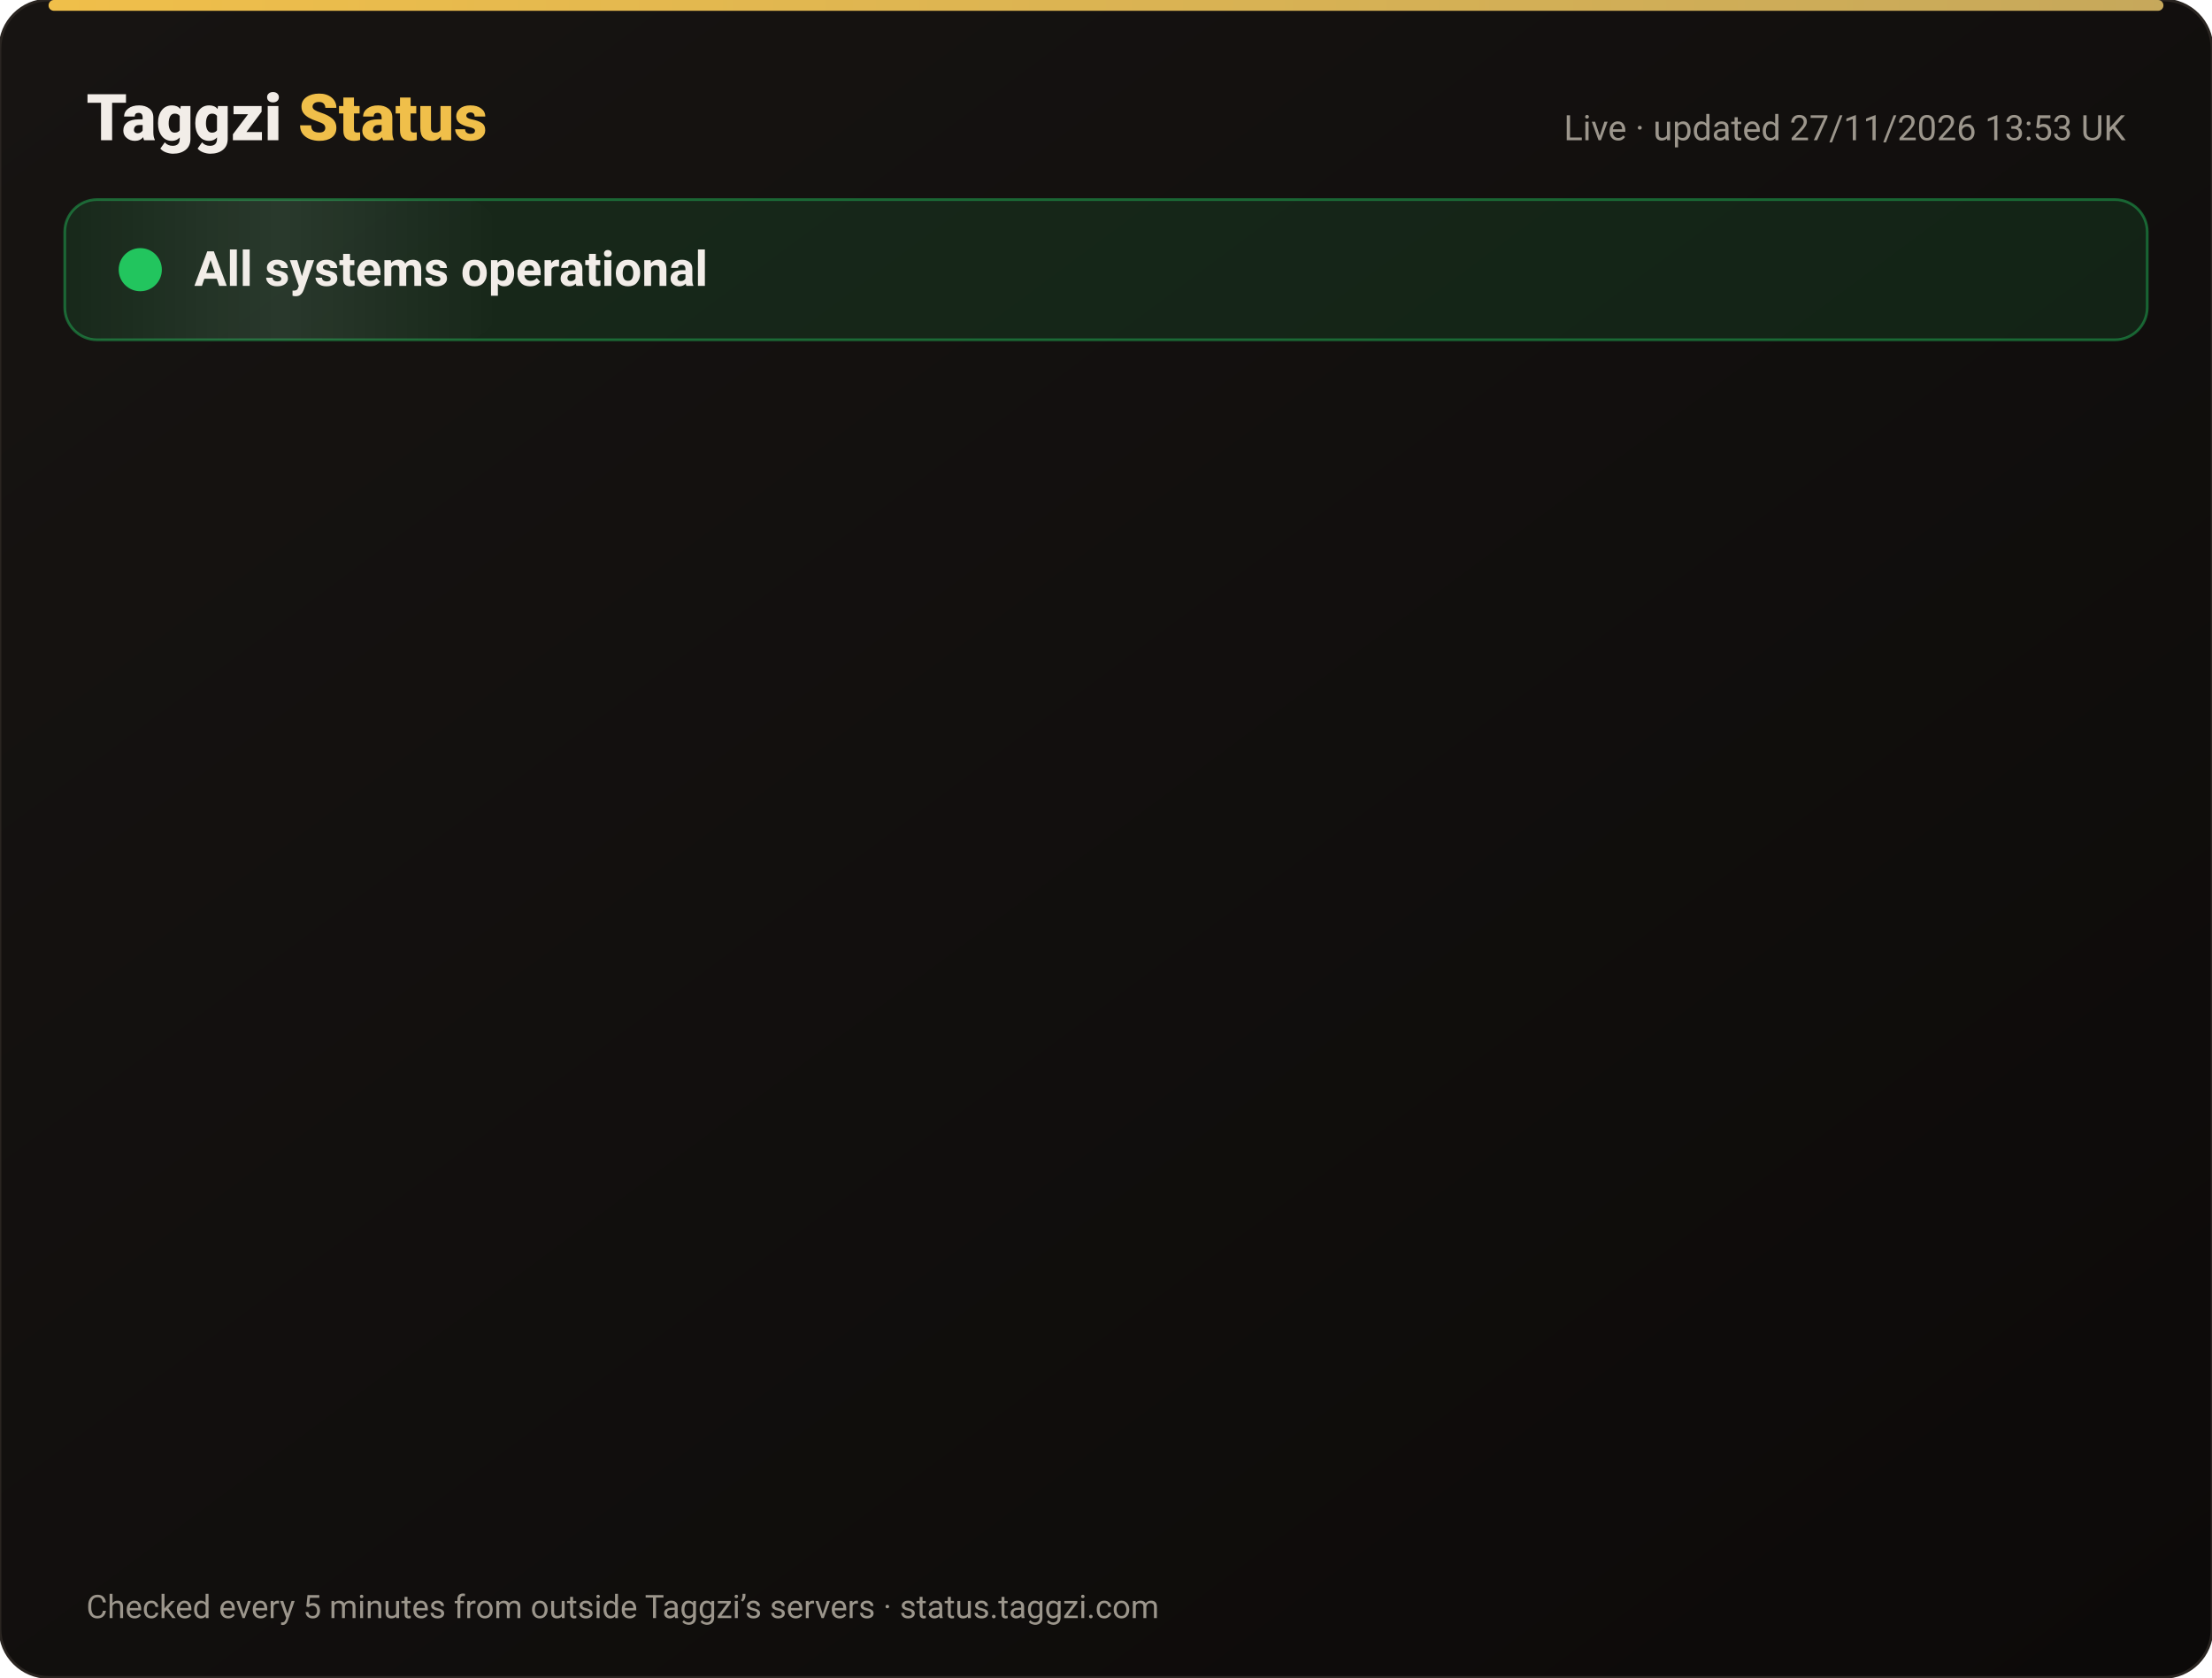
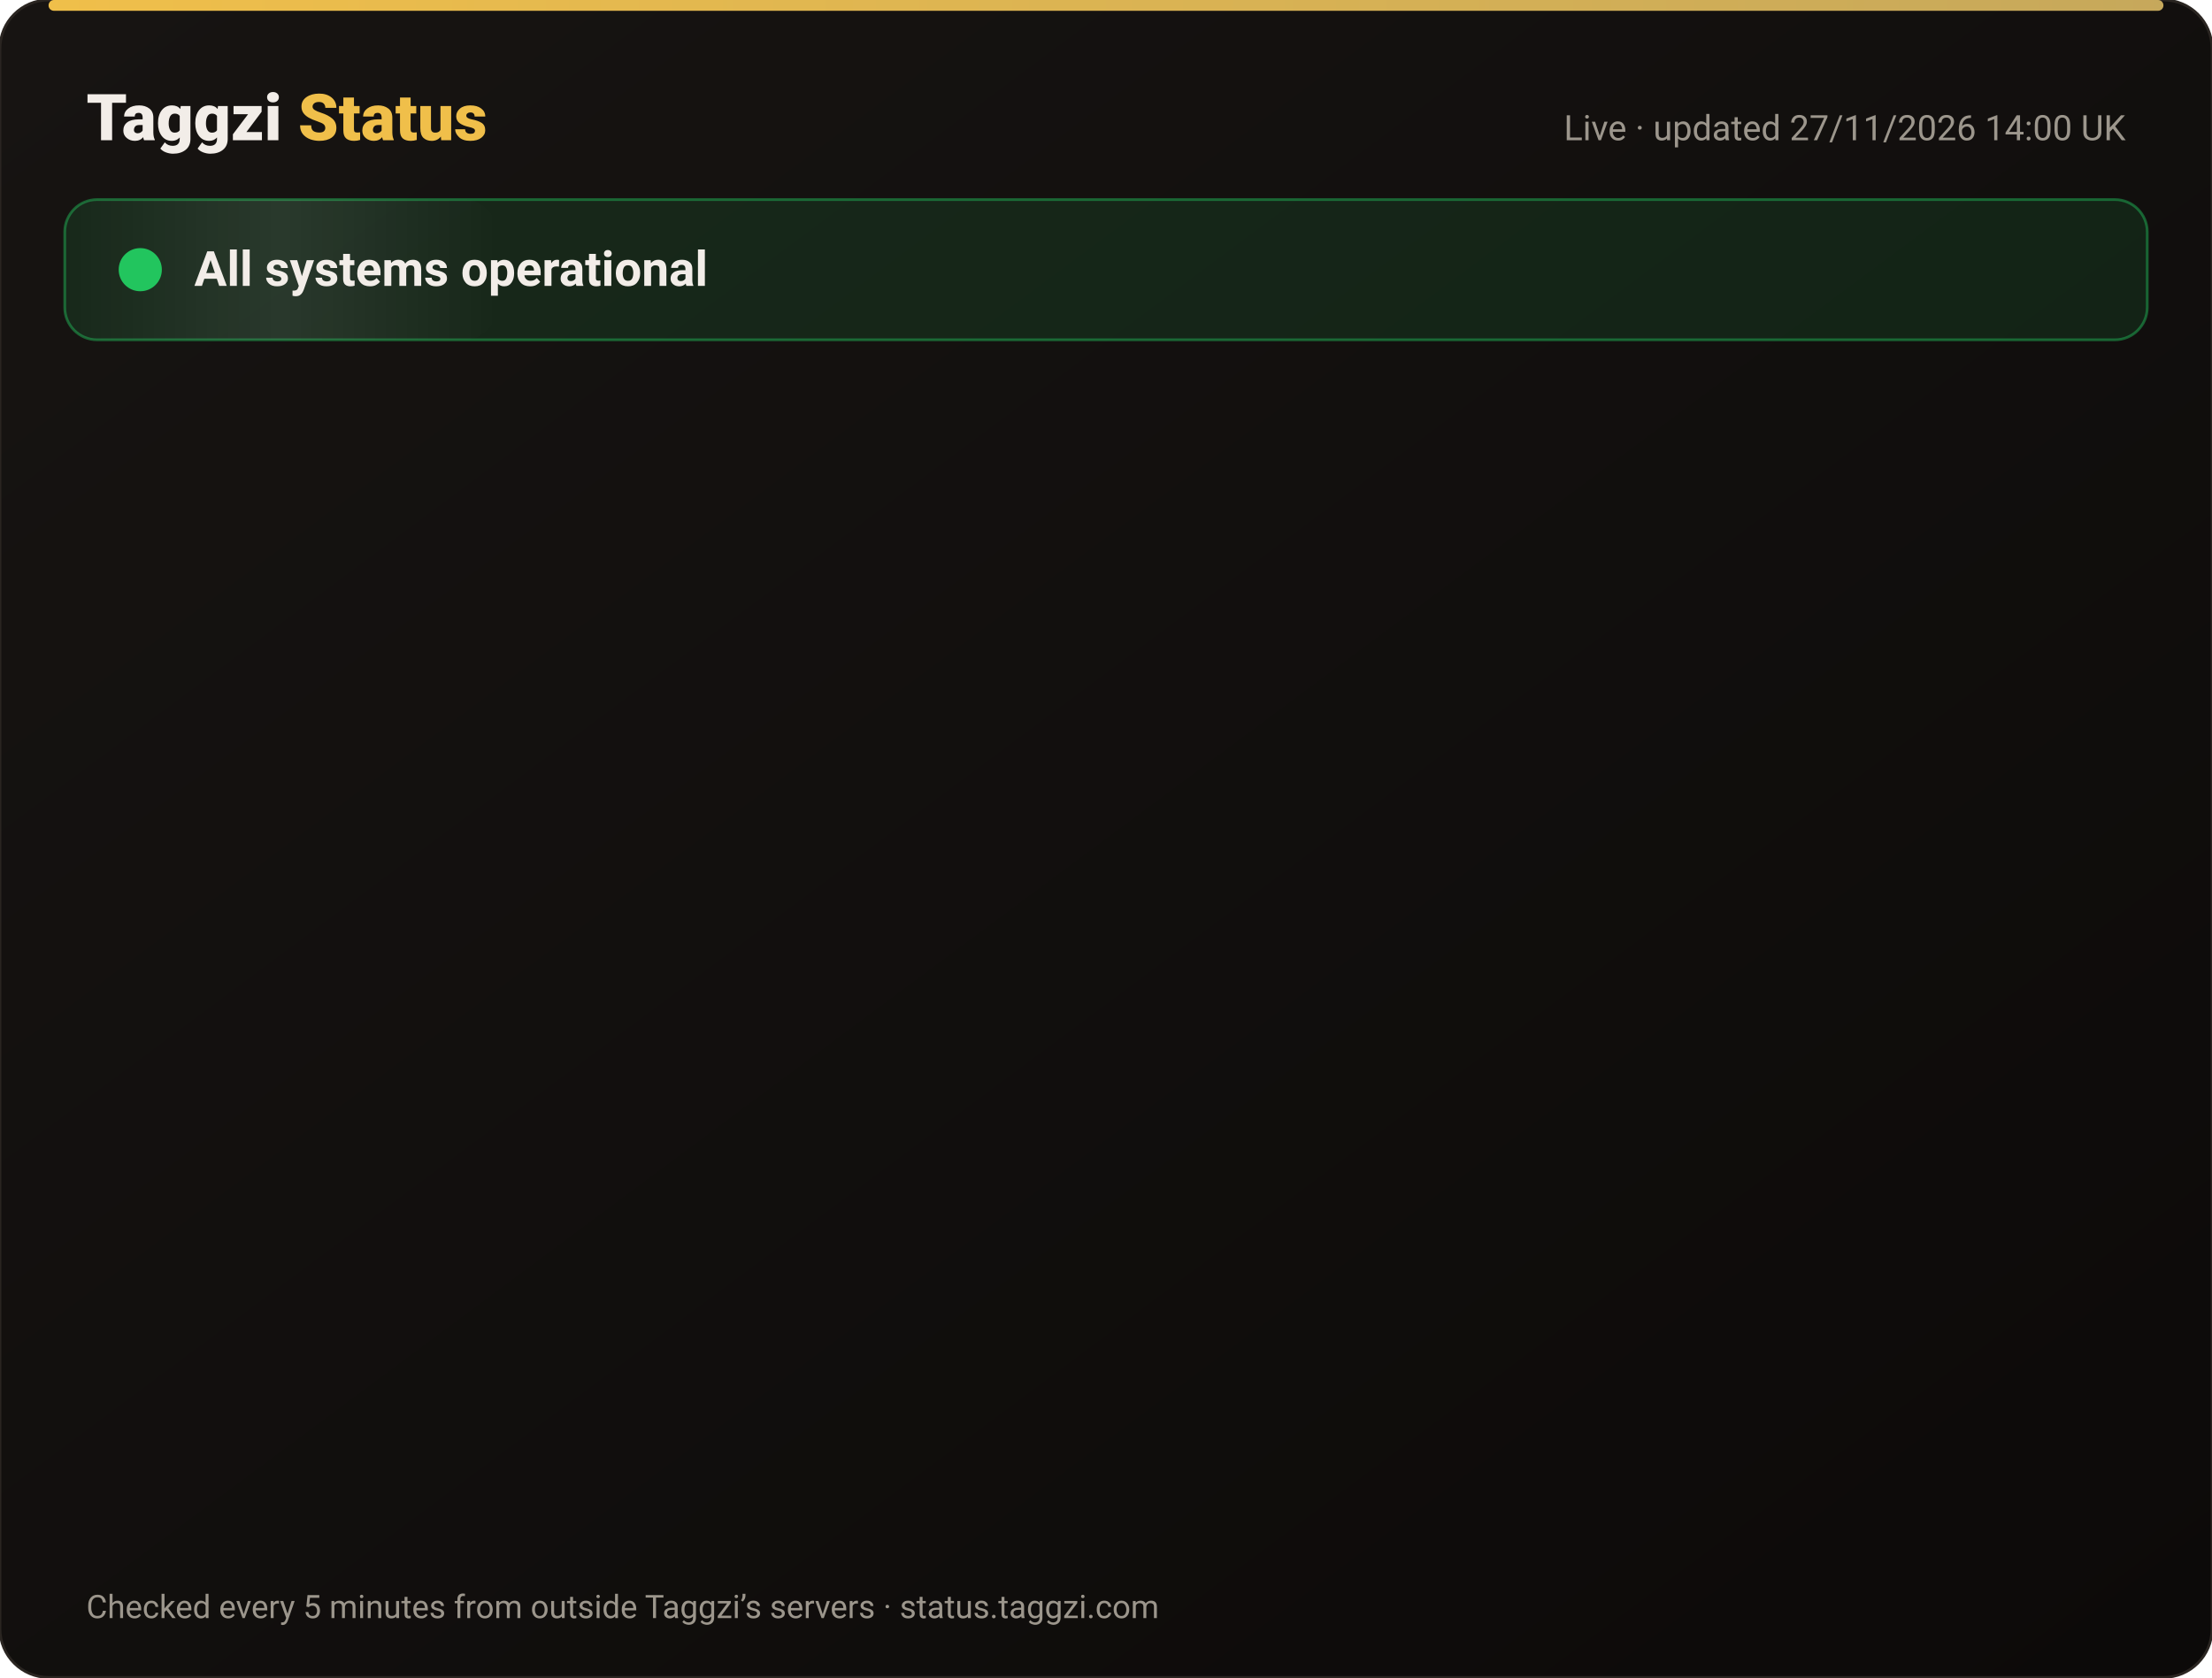
<svg xmlns="http://www.w3.org/2000/svg" width="820" height="622" viewBox="0 0 820 622" font-family="-apple-system,Segoe UI,Roboto,Helvetica,Arial,sans-serif">
  <defs>
    <linearGradient id="bg" x1="0" y1="0" x2="1" y2="1">
      <stop offset="0" stop-color="#171412" />
      <stop offset="1" stop-color="#0C0A09" />
    </linearGradient>
    <linearGradient id="gold" x1="0" x2="1">
      <stop offset="0" stop-color="#F0BF4A" />
      <stop offset="1" stop-color="#c6a85b" />
    </linearGradient>
    <linearGradient id="shine" x1="0" x2="1">
      <stop offset="0" stop-color="#fff" stop-opacity="0" />
      <stop offset=".5" stop-color="#fff" stop-opacity=".08" />
      <stop offset="1" stop-color="#fff" stop-opacity="0" />
    </linearGradient>
  </defs>
  <rect width="820" height="622" rx="18" fill="url(#bg)" stroke="#2a2521" />
  <rect x="18" y="0" width="784" height="4" rx="2" fill="url(#gold)" />
  <text x="32" y="52" font-size="24" font-weight="800" fill="#F2EDE8">Taggzi <tspan fill="#F0BF4A">Status</tspan>
  </text>
-   <text x="788" y="52" font-size="13" fill="#9C968C" text-anchor="end">Live · updated 27/11/2026 13:53 UK</text>
+   <text x="788" y="52" font-size="13" fill="#9C968C" text-anchor="end">Live · updated 27/11/2026 14:00 UK</text>
  <rect x="24" y="74" width="772" height="52" rx="12" fill="#22c55e" fill-opacity=".12" stroke="#22c55e" stroke-opacity=".45" />
  <rect x="24" y="74" width="160" height="52" rx="12" fill="url(#shine)">
    <animate attributeName="x" from="-160" to="820" dur="4s" repeatCount="indefinite" />
  </rect>
  <circle cx="52" cy="100" r="7" fill="#22c55e" />
  <circle cx="52" cy="100" r="7" fill="none" stroke="#22c55e" stroke-width="2">
    <animate attributeName="r" values="7;15;7" dur="2s" repeatCount="indefinite" />
    <animate attributeName="opacity" values=".9;0;.9" dur="2s" repeatCount="indefinite" />
  </circle>
  <text x="72" y="106" font-size="18" font-weight="700" fill="#F2EDE8">All systems operational</text>
  <g opacity="0">
    <animate attributeName="opacity" from="0" to="1" begin="0.00s" dur=".6s" fill="freeze" />
    <line x1="32" y1="188" x2="788" y2="188" stroke="#2a2521" />
    <circle cx="44" cy="166" r="6" fill="#22c55e">
      <animate attributeName="opacity" values="1;.45;1" dur="2.4s" begin="0.00s" repeatCount="indefinite" />
    </circle>
    <text x="62" y="171" font-size="15" font-weight="650" fill="#F2EDE8">Website</text>
    <text x="630" y="171" font-size="13" fill="#9C968C" text-anchor="end">99.98% uptime</text>
    <rect x="648" y="154" width="140" height="24" rx="12" fill="#22c55e" fill-opacity=".14" stroke="#22c55e" stroke-opacity=".5" />
    <text x="718" y="171" font-size="12" font-weight="700" fill="#22c55e" text-anchor="middle">Operational</text>
  </g>
  <g opacity="0">
    <animate attributeName="opacity" from="0" to="1" begin="0.15s" dur=".6s" fill="freeze" />
    <line x1="32" y1="234" x2="788" y2="234" stroke="#2a2521" />
    <circle cx="44" cy="212" r="6" fill="#22c55e">
      <animate attributeName="opacity" values="1;.45;1" dur="2.4s" begin="0.15s" repeatCount="indefinite" />
    </circle>
    <text x="62" y="217" font-size="15" font-weight="650" fill="#F2EDE8">Tag scans</text>
    <text x="630" y="217" font-size="13" fill="#9C968C" text-anchor="end">99.98% uptime</text>
    <rect x="648" y="200" width="140" height="24" rx="12" fill="#22c55e" fill-opacity=".14" stroke="#22c55e" stroke-opacity=".5" />
    <text x="718" y="217" font-size="12" font-weight="700" fill="#22c55e" text-anchor="middle">Operational</text>
  </g>
  <g opacity="0">
    <animate attributeName="opacity" from="0" to="1" begin="0.30s" dur=".6s" fill="freeze" />
    <line x1="32" y1="280" x2="788" y2="280" stroke="#2a2521" />
    <circle cx="44" cy="258" r="6" fill="#22c55e">
      <animate attributeName="opacity" values="1;.45;1" dur="2.4s" begin="0.30s" repeatCount="indefinite" />
    </circle>
    <text x="62" y="263" font-size="15" font-weight="650" fill="#F2EDE8">Manual tag lookup</text>
    <text x="630" y="263" font-size="13" fill="#9C968C" text-anchor="end">99.98% uptime</text>
    <rect x="648" y="246" width="140" height="24" rx="12" fill="#22c55e" fill-opacity=".14" stroke="#22c55e" stroke-opacity=".5" />
    <text x="718" y="263" font-size="12" font-weight="700" fill="#22c55e" text-anchor="middle">Operational</text>
  </g>
  <g opacity="0">
    <animate attributeName="opacity" from="0" to="1" begin="0.45s" dur=".6s" fill="freeze" />
    <line x1="32" y1="326" x2="788" y2="326" stroke="#2a2521" />
    <circle cx="44" cy="304" r="6" fill="#22c55e">
      <animate attributeName="opacity" values="1;.45;1" dur="2.4s" begin="0.45s" repeatCount="indefinite" />
    </circle>
    <text x="62" y="309" font-size="15" font-weight="650" fill="#F2EDE8">App &amp; login</text>
    <text x="630" y="309" font-size="13" fill="#9C968C" text-anchor="end">99.98% uptime</text>
    <rect x="648" y="292" width="140" height="24" rx="12" fill="#22c55e" fill-opacity=".14" stroke="#22c55e" stroke-opacity=".5" />
    <text x="718" y="309" font-size="12" font-weight="700" fill="#22c55e" text-anchor="middle">Operational</text>
  </g>
  <g opacity="0">
    <animate attributeName="opacity" from="0" to="1" begin="0.60s" dur=".6s" fill="freeze" />
    <line x1="32" y1="372" x2="788" y2="372" stroke="#2a2521" />
    <circle cx="44" cy="350" r="6" fill="#22c55e">
      <animate attributeName="opacity" values="1;.45;1" dur="2.4s" begin="0.60s" repeatCount="indefinite" />
    </circle>
    <text x="62" y="355" font-size="15" font-weight="650" fill="#F2EDE8">Community alerts</text>
    <text x="630" y="355" font-size="13" fill="#9C968C" text-anchor="end">99.98% uptime</text>
    <rect x="648" y="338" width="140" height="24" rx="12" fill="#22c55e" fill-opacity=".14" stroke="#22c55e" stroke-opacity=".5" />
    <text x="718" y="355" font-size="12" font-weight="700" fill="#22c55e" text-anchor="middle">Operational</text>
  </g>
  <g opacity="0">
    <animate attributeName="opacity" from="0" to="1" begin="0.75s" dur=".6s" fill="freeze" />
    <line x1="32" y1="418" x2="788" y2="418" stroke="#2a2521" />
    <circle cx="44" cy="396" r="6" fill="#22c55e">
      <animate attributeName="opacity" values="1;.45;1" dur="2.4s" begin="0.75s" repeatCount="indefinite" />
    </circle>
    <text x="62" y="401" font-size="15" font-weight="650" fill="#F2EDE8">Private calling</text>
    <text x="630" y="401" font-size="13" fill="#9C968C" text-anchor="end">99.98% uptime</text>
    <rect x="648" y="384" width="140" height="24" rx="12" fill="#22c55e" fill-opacity=".14" stroke="#22c55e" stroke-opacity=".5" />
    <text x="718" y="401" font-size="12" font-weight="700" fill="#22c55e" text-anchor="middle">Operational</text>
  </g>
  <g opacity="0">
    <animate attributeName="opacity" from="0" to="1" begin="0.90s" dur=".6s" fill="freeze" />
    <line x1="32" y1="464" x2="788" y2="464" stroke="#2a2521" />
    <circle cx="44" cy="442" r="6" fill="#22c55e">
      <animate attributeName="opacity" values="1;.45;1" dur="2.4s" begin="0.90s" repeatCount="indefinite" />
    </circle>
    <text x="62" y="447" font-size="15" font-weight="650" fill="#F2EDE8">Payments</text>
    <text x="630" y="447" font-size="13" fill="#9C968C" text-anchor="end">99.97% uptime</text>
    <rect x="648" y="430" width="140" height="24" rx="12" fill="#22c55e" fill-opacity=".14" stroke="#22c55e" stroke-opacity=".5" />
    <text x="718" y="447" font-size="12" font-weight="700" fill="#22c55e" text-anchor="middle">Operational</text>
  </g>
  <g opacity="0">
    <animate attributeName="opacity" from="0" to="1" begin="1.05s" dur=".6s" fill="freeze" />
    <line x1="32" y1="510" x2="788" y2="510" stroke="#2a2521" />
    <circle cx="44" cy="488" r="6" fill="#22c55e">
      <animate attributeName="opacity" values="1;.45;1" dur="2.4s" begin="1.05s" repeatCount="indefinite" />
    </circle>
    <text x="62" y="493" font-size="15" font-weight="650" fill="#F2EDE8">Email &amp; support</text>
    <text x="630" y="493" font-size="13" fill="#9C968C" text-anchor="end">99.98% uptime</text>
    <rect x="648" y="476" width="140" height="24" rx="12" fill="#22c55e" fill-opacity=".14" stroke="#22c55e" stroke-opacity=".5" />
    <text x="718" y="493" font-size="12" font-weight="700" fill="#22c55e" text-anchor="middle">Operational</text>
  </g>
  <g opacity="0">
    <animate attributeName="opacity" from="0" to="1" begin="1.20s" dur=".6s" fill="freeze" />
    <line x1="32" y1="556" x2="788" y2="556" stroke="#2a2521" />
    <circle cx="44" cy="534" r="6" fill="#22c55e">
      <animate attributeName="opacity" values="1;.45;1" dur="2.4s" begin="1.20s" repeatCount="indefinite" />
    </circle>
    <text x="62" y="539" font-size="15" font-weight="650" fill="#F2EDE8">Secure connection (SSL)</text>
    <text x="630" y="539" font-size="13" fill="#9C968C" text-anchor="end">100.00% uptime</text>
    <rect x="648" y="522" width="140" height="24" rx="12" fill="#22c55e" fill-opacity=".14" stroke="#22c55e" stroke-opacity=".5" />
    <text x="718" y="539" font-size="12" font-weight="700" fill="#22c55e" text-anchor="middle">Operational</text>
  </g>
  <text x="32" y="600" font-size="12" fill="#9C968C">Checked every 5 minutes from outside Taggzi’s servers · status.taggzi.com</text>
</svg>
